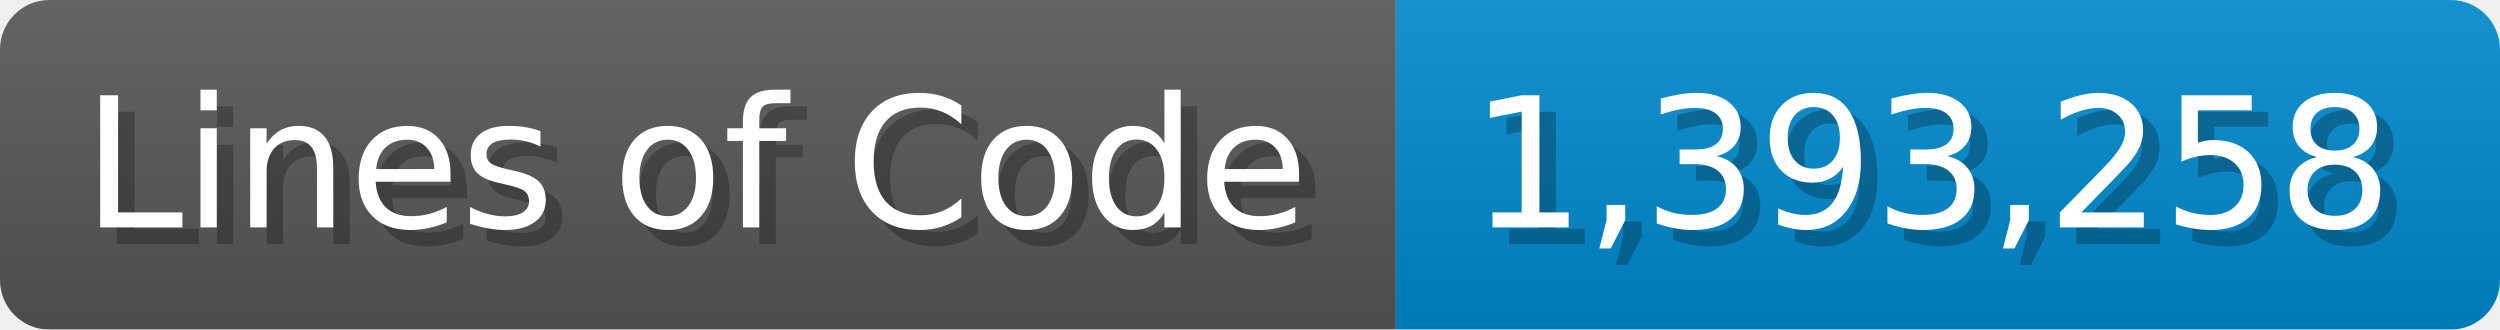
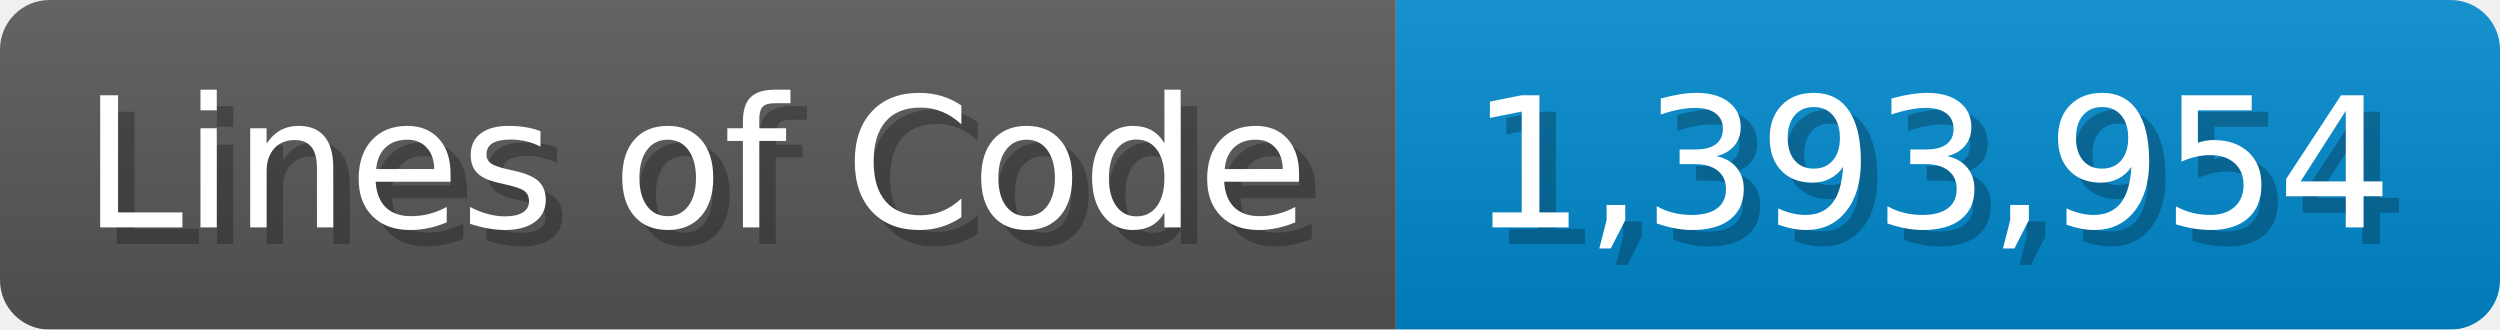
<svg xmlns="http://www.w3.org/2000/svg" width="151.7" height="20" viewBox="0 0 1517 200">
  <linearGradient id="a" x2="0" y2="100%">
    <stop offset="0" stop-opacity=".1" stop-color="#EEE" />
    <stop offset="1" stop-opacity=".1" />
  </linearGradient>
  <mask id="m">
    <rect width="1517" height="200" rx="30" fill="#FFF" />
  </mask>
  <g mask="url(#m)">
    <rect width="847" height="200" fill="#555" />
    <rect width="670" height="200" fill="#08C" x="847" />
    <rect width="1517" height="200" fill="url(#a)" />
  </g>
  <g fill="#fff" text-anchor="start" font-family="Verdana,DejaVu Sans,sans-serif" font-size="110">
    <text x="60" y="148" textLength="747" fill="#000" opacity="0.25">Lines of Code</text>
    <text x="50" y="138" textLength="747">Lines of Code</text>
-     <text x="902" y="148" textLength="570" fill="#000" opacity="0.25">1,393,258</text>
-     <text x="892" y="138" textLength="570">1,393,258</text>
+     <text x="902" y="148" textLength="570" fill="#000" opacity="0.25">1,393,954</text>
+     <text x="892" y="138" textLength="570">1,393,954</text>
  </g>
</svg>
